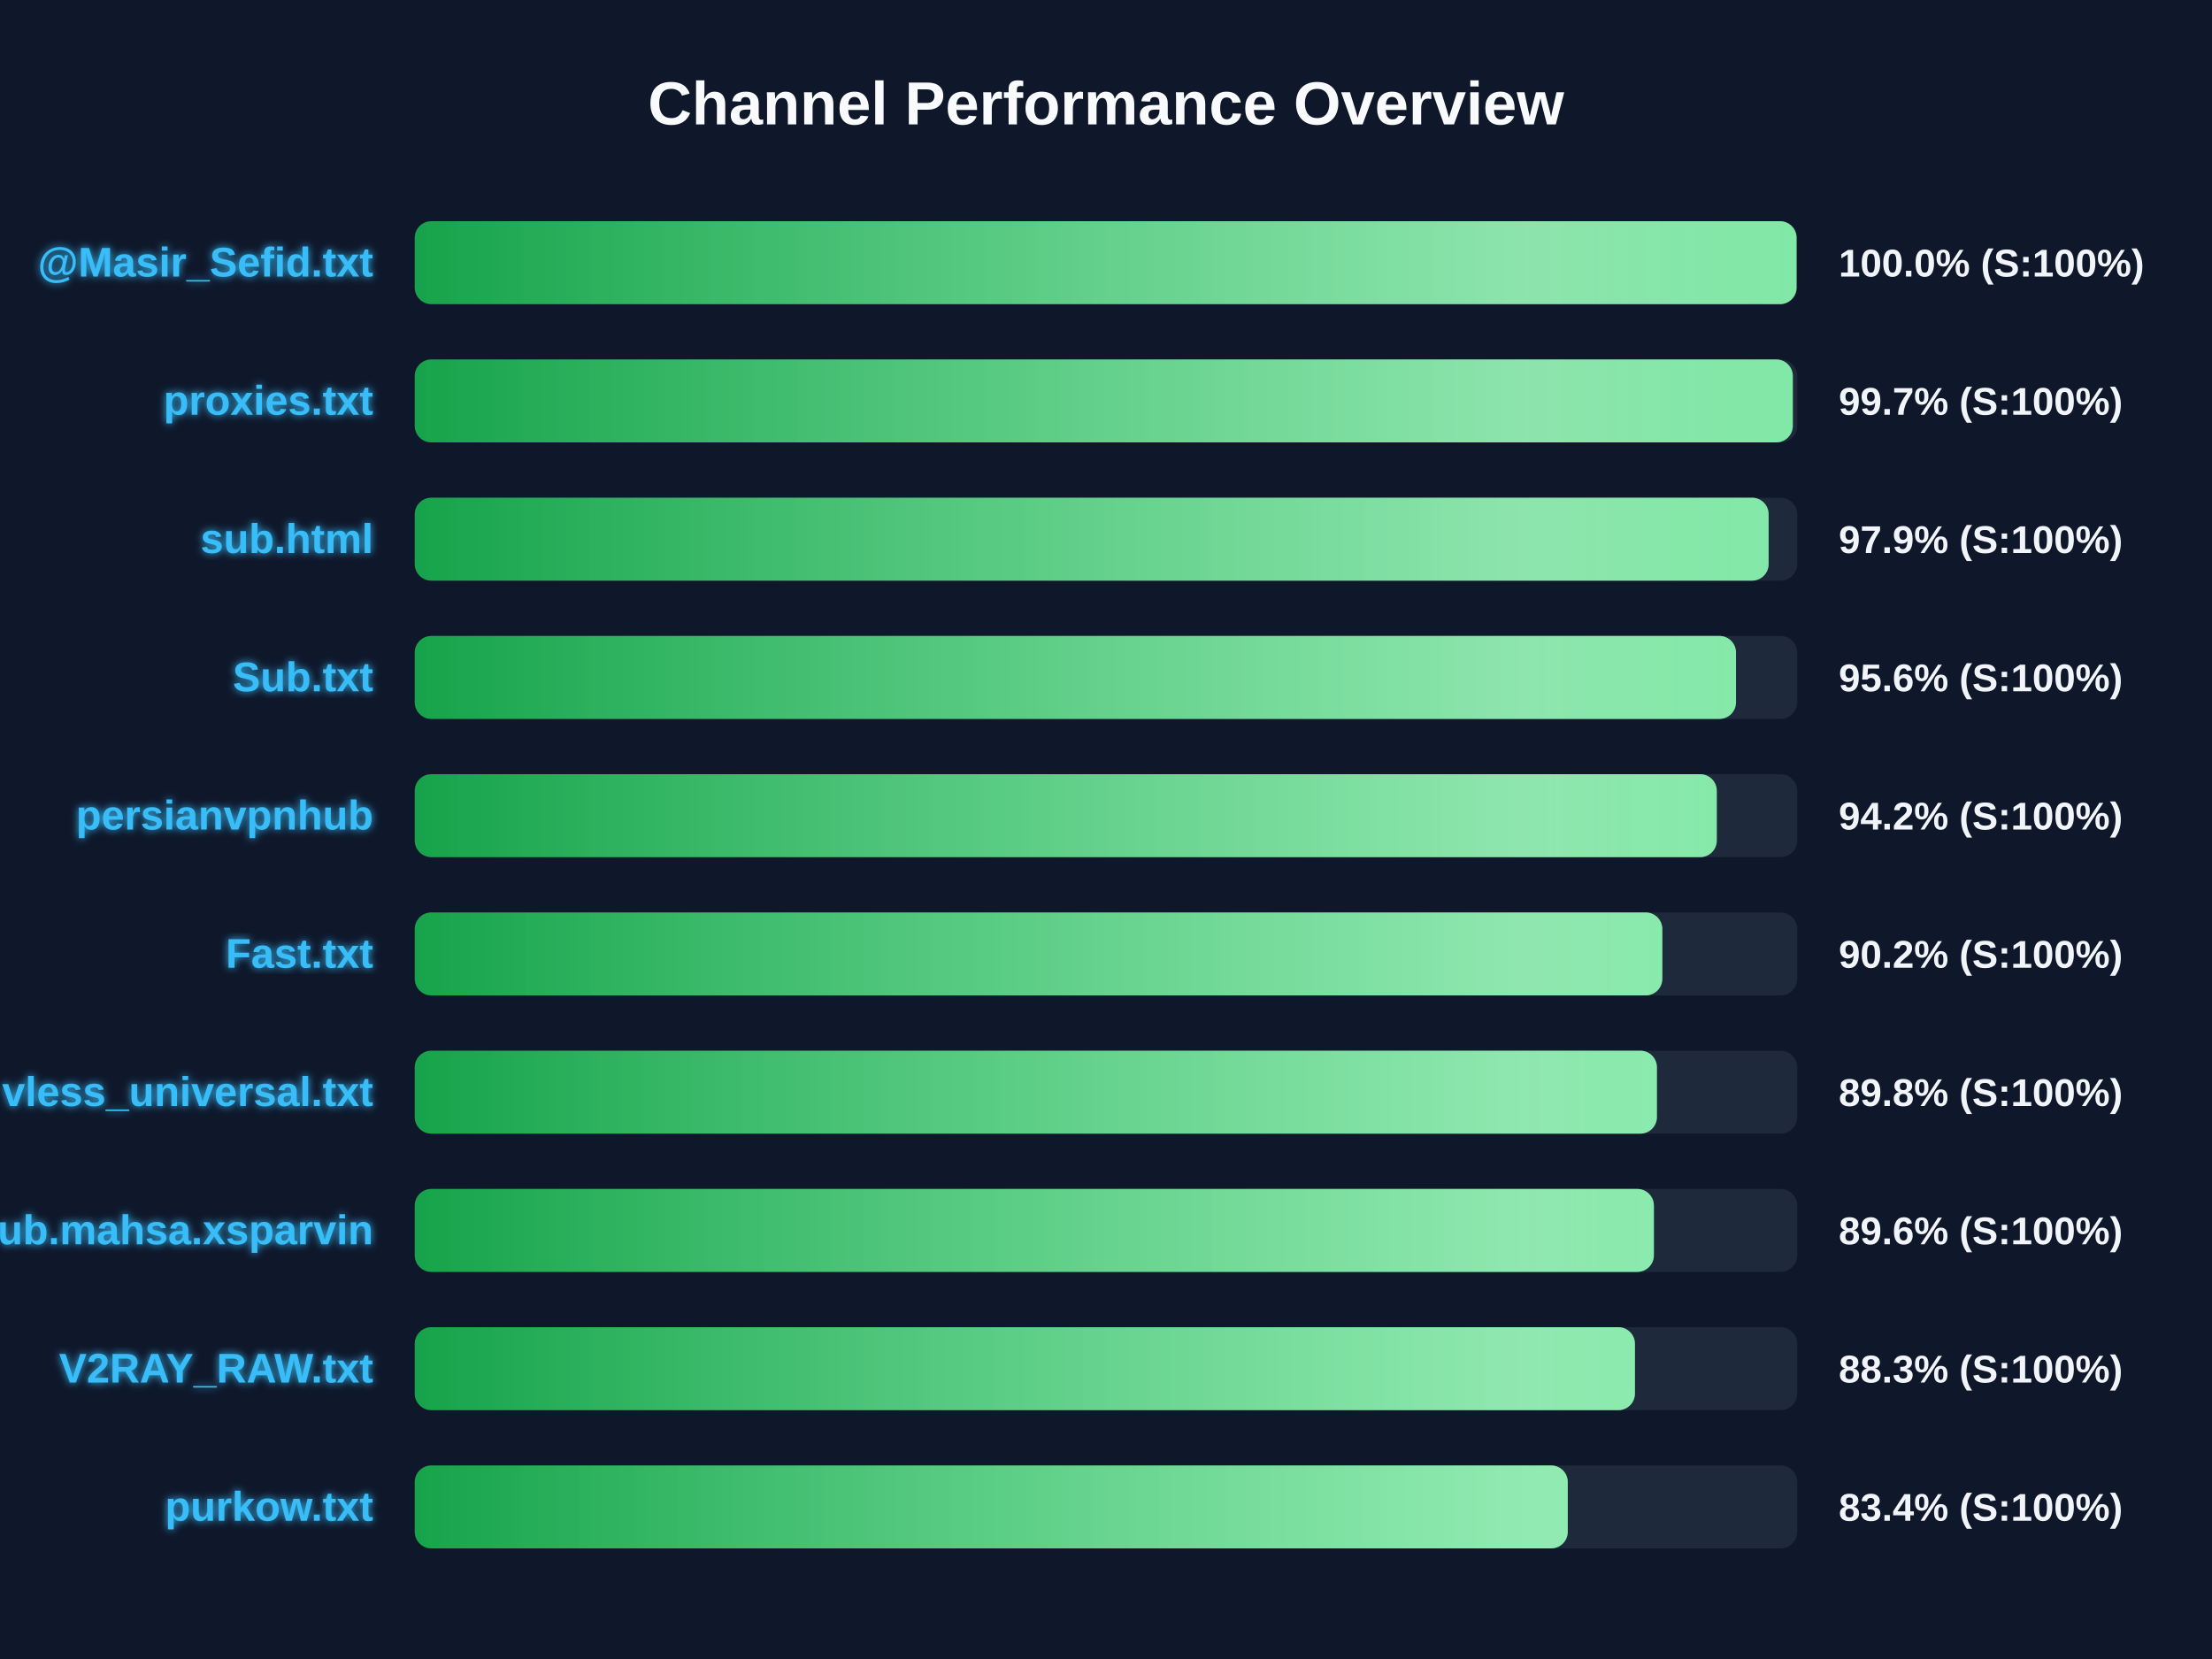
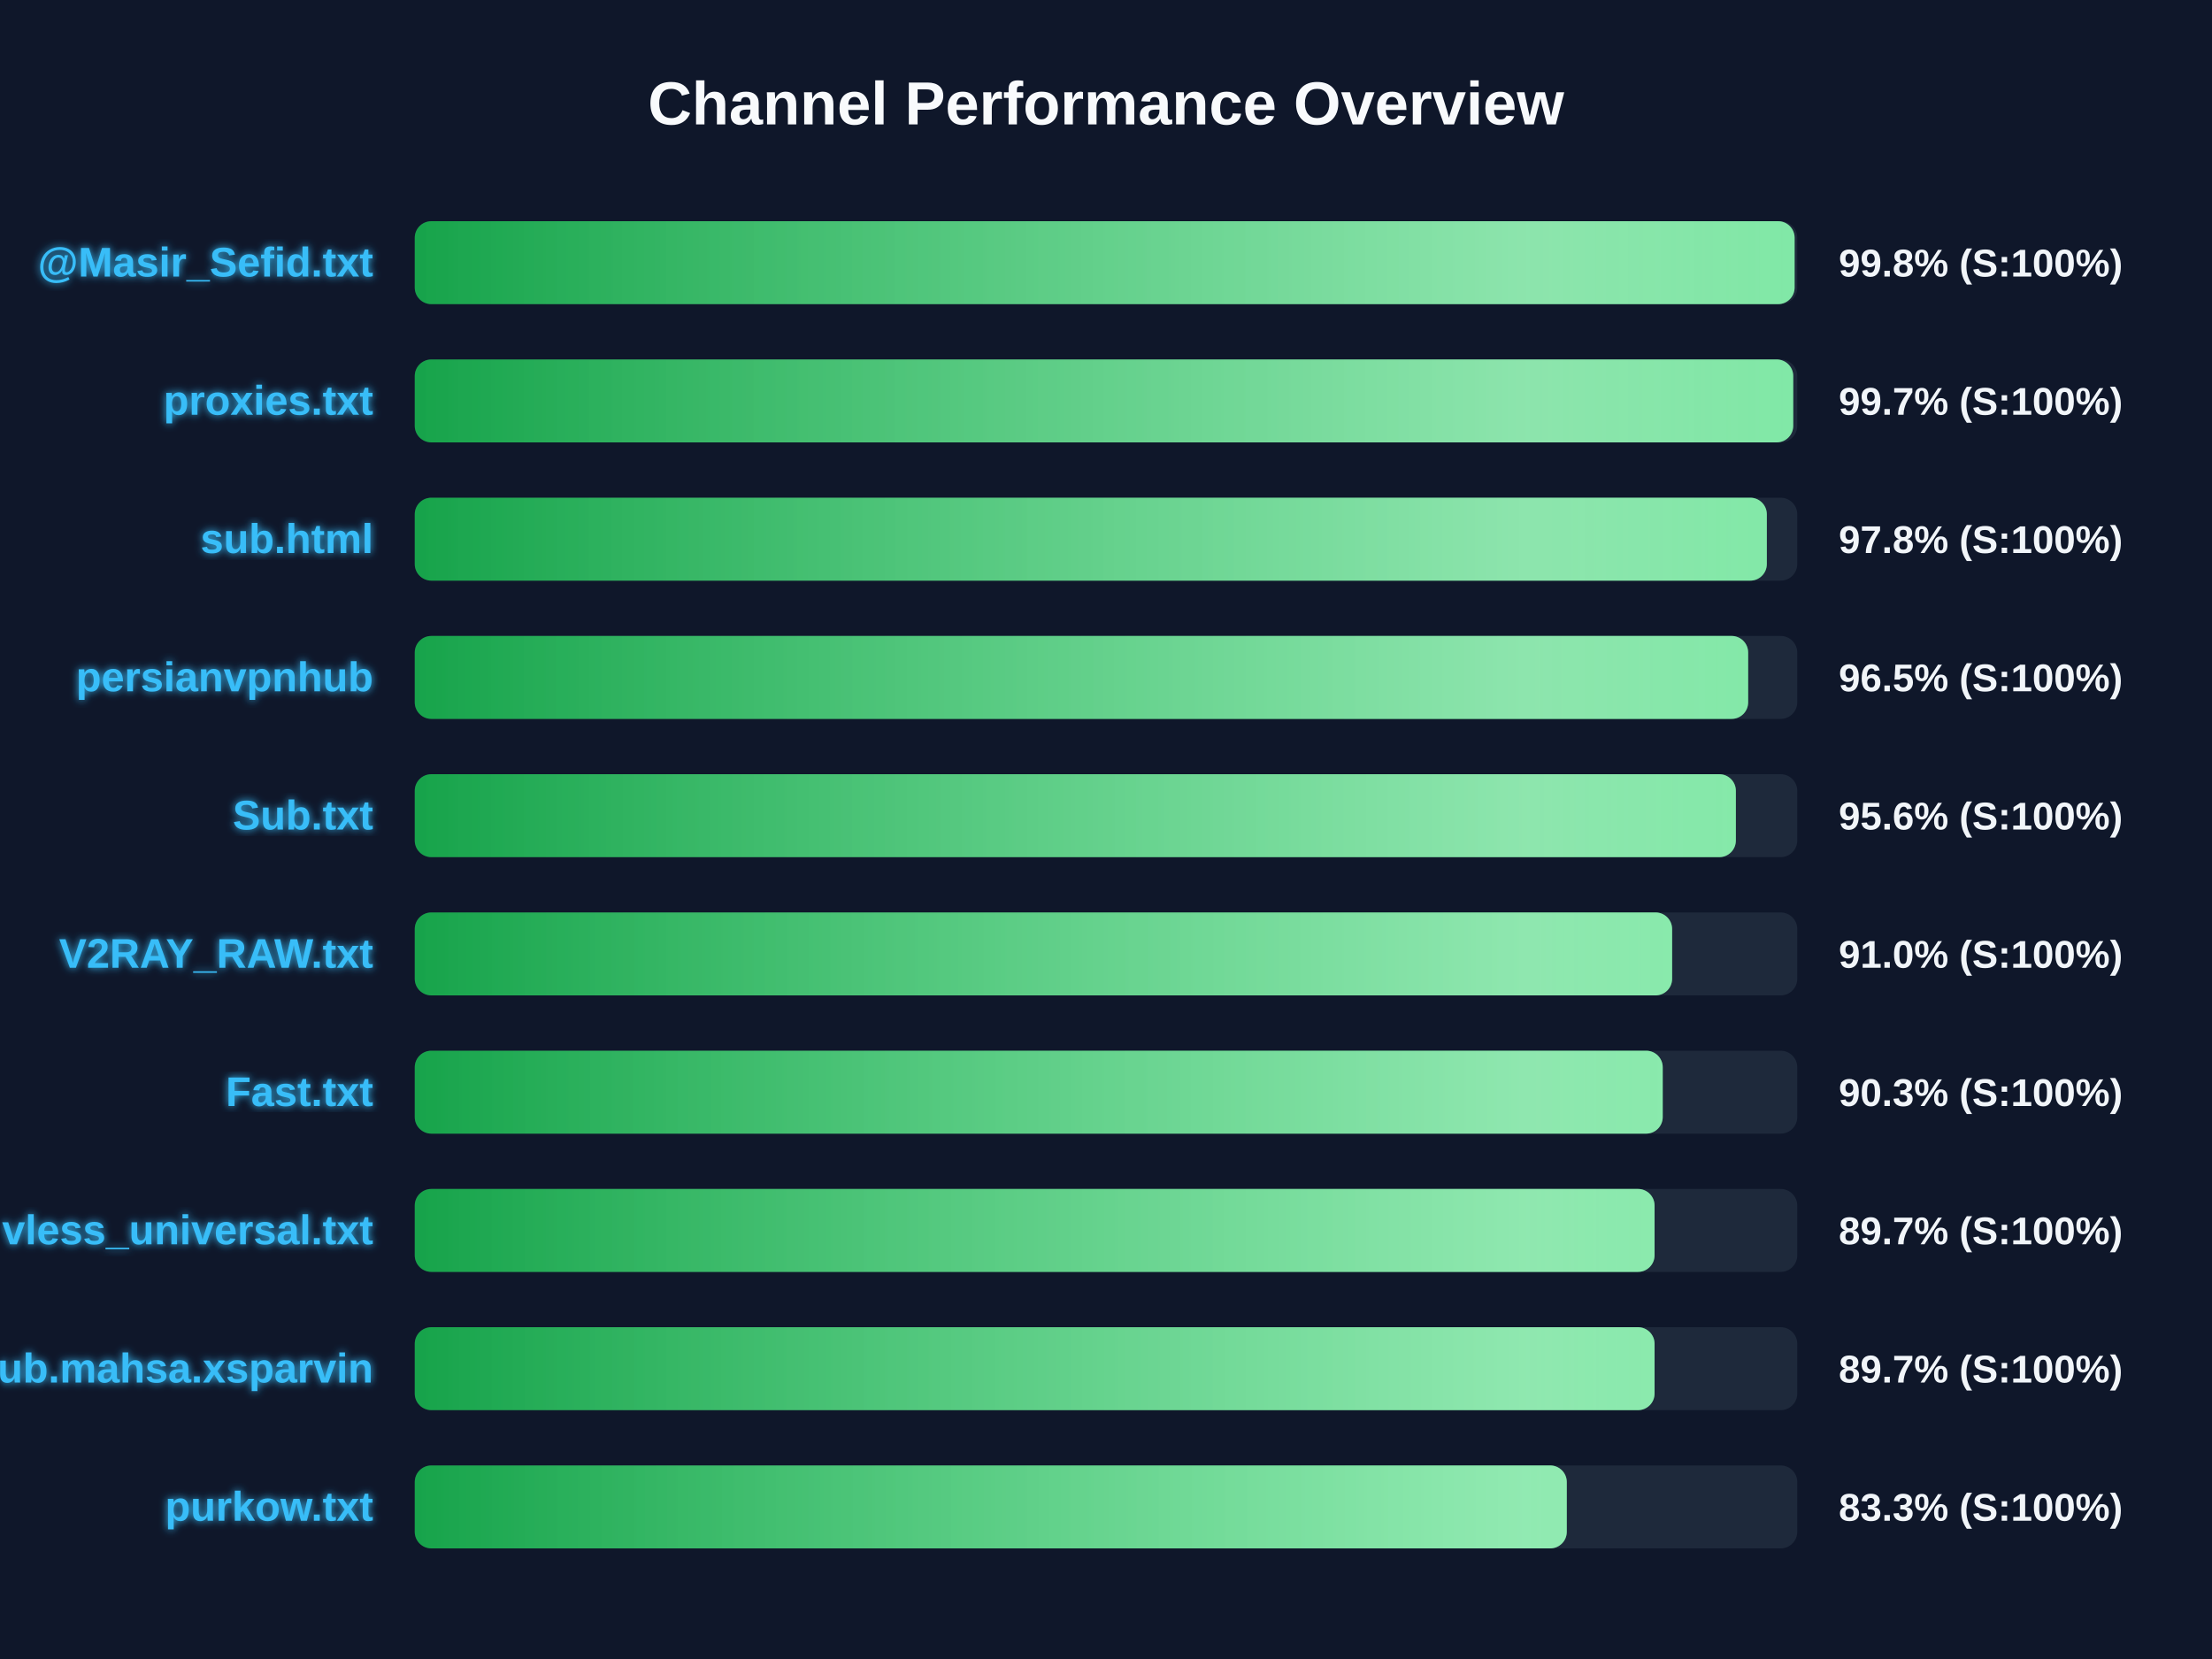
<svg xmlns="http://www.w3.org/2000/svg" width="800" height="600" version="1.1">
  <defs>
    <linearGradient id="grad-green" x1="0%" y1="0%" x2="100%" y2="0%">
      <stop offset="0%" stop-color="#16a34a" />
      <stop offset="100%" stop-color="#4ade80" />
    </linearGradient>
    <linearGradient id="grad-yellow" x1="0%" y1="0%" x2="100%" y2="0%">
      <stop offset="0%" stop-color="#ca8a04" />
      <stop offset="100%" stop-color="#fde047" />
    </linearGradient>
    <linearGradient id="grad-red" x1="0%" y1="0%" x2="100%" y2="0%">
      <stop offset="0%" stop-color="#dc2626" />
      <stop offset="100%" stop-color="#f87171" />
    </linearGradient>
    <linearGradient id="shimmer" x1="0%" y1="0%" x2="100%" y2="0%">
      <stop offset="0%" stop-color="rgba(255,255,255,0)" />
      <stop offset="50%" stop-color="rgba(255,255,255,0.4)" />
      <stop offset="100%" stop-color="rgba(255,255,255,0)" />
    </linearGradient>
    <filter id="glow" x="-20%" y="-20%" width="140%" height="140%">
      <feGaussianBlur stdDeviation="1.5" result="blur" />
      <feComposite in="SourceGraphic" in2="blur" operator="over" />
    </filter>
  </defs>
  <style>
        .bg-rect { fill: #0f172a; }
        .title { font: bold 22px 'Segoe UI', Arial, sans-serif; fill: #f8fafc; }
        .row { font: bold 15px 'Segoe UI', Arial, sans-serif; fill: #38bdf8; filter: url(#glow); }
        .score { font: bold 14px 'Segoe UI', Arial, sans-serif; fill: #f1f5f9; }
        @keyframes shimmer-anim {
            0% { transform: translateX(-100%); }
            100% { transform: translateX(200%); }
        }
        .shimmer-rect {
            animation: shimmer-anim 2.5s infinite linear;
        }
    </style>
  <rect width="100%" height="100%" class="bg-rect" />
  <text x="400" y="45" text-anchor="middle" class="title">Channel Performance Overview</text>
  <rect x="150" y="80" width="500" height="30" fill="#1e293b" rx="6" />
  <clipPath id="clip-0">
-     <rect x="150" y="80" width="499.75" height="30" rx="6" />
+     <rect x="150" y="80" width="499.05" height="30" rx="6" />
  </clipPath>
-   <rect x="150" y="80" width="499.75" height="30" fill="url(#grad-green)" rx="6" />
+   <rect x="150" y="80" width="499.05" height="30" fill="url(#grad-green)" rx="6" />
  <g clip-path="url(#clip-0)">
    <rect x="150" y="80" width="100%" height="30" fill="url(#shimmer)" class="shimmer-rect" />
  </g>
  <text x="135" y="100" text-anchor="end" class="row">@Masir_Sefid.txt</text>
-   <text x="665" y="100" text-anchor="start" class="score">100.0% (S:100%)</text>
+   <text x="665" y="100" text-anchor="start" class="score">99.8% (S:100%)</text>
  <rect x="150" y="130" width="500" height="30" fill="#1e293b" rx="6" />
  <clipPath id="clip-1">
-     <rect x="150" y="130" width="498.4" height="30" rx="6" />
+     <rect x="150" y="130" width="498.55" height="30" rx="6" />
  </clipPath>
-   <rect x="150" y="130" width="498.4" height="30" fill="url(#grad-green)" rx="6" />
+   <rect x="150" y="130" width="498.55" height="30" fill="url(#grad-green)" rx="6" />
  <g clip-path="url(#clip-1)">
    <rect x="150" y="130" width="100%" height="30" fill="url(#shimmer)" class="shimmer-rect" />
  </g>
  <text x="135" y="150" text-anchor="end" class="row">proxies.txt</text>
  <text x="665" y="150" text-anchor="start" class="score">99.7% (S:100%)</text>
  <rect x="150" y="180" width="500" height="30" fill="#1e293b" rx="6" />
  <clipPath id="clip-2">
-     <rect x="150" y="180" width="489.65" height="30" rx="6" />
+     <rect x="150" y="180" width="489.0" height="30" rx="6" />
  </clipPath>
-   <rect x="150" y="180" width="489.65" height="30" fill="url(#grad-green)" rx="6" />
+   <rect x="150" y="180" width="489.0" height="30" fill="url(#grad-green)" rx="6" />
  <g clip-path="url(#clip-2)">
    <rect x="150" y="180" width="100%" height="30" fill="url(#shimmer)" class="shimmer-rect" />
  </g>
  <text x="135" y="200" text-anchor="end" class="row">sub.html</text>
-   <text x="665" y="200" text-anchor="start" class="score">97.9% (S:100%)</text>
+   <text x="665" y="200" text-anchor="start" class="score">97.8% (S:100%)</text>
  <rect x="150" y="230" width="500" height="30" fill="#1e293b" rx="6" />
  <clipPath id="clip-3">
-     <rect x="150" y="230" width="477.85" height="30" rx="6" />
+     <rect x="150" y="230" width="482.25" height="30" rx="6" />
  </clipPath>
-   <rect x="150" y="230" width="477.85" height="30" fill="url(#grad-green)" rx="6" />
+   <rect x="150" y="230" width="482.25" height="30" fill="url(#grad-green)" rx="6" />
  <g clip-path="url(#clip-3)">
    <rect x="150" y="230" width="100%" height="30" fill="url(#shimmer)" class="shimmer-rect" />
  </g>
-   <text x="135" y="250" text-anchor="end" class="row">Sub.txt</text>
-   <text x="665" y="250" text-anchor="start" class="score">95.6% (S:100%)</text>
+   <text x="135" y="250" text-anchor="end" class="row">persianvpnhub</text>
+   <text x="665" y="250" text-anchor="start" class="score">96.5% (S:100%)</text>
  <rect x="150" y="280" width="500" height="30" fill="#1e293b" rx="6" />
  <clipPath id="clip-4">
-     <rect x="150" y="280" width="470.9" height="30" rx="6" />
+     <rect x="150" y="280" width="477.8" height="30" rx="6" />
  </clipPath>
-   <rect x="150" y="280" width="470.9" height="30" fill="url(#grad-green)" rx="6" />
+   <rect x="150" y="280" width="477.8" height="30" fill="url(#grad-green)" rx="6" />
  <g clip-path="url(#clip-4)">
    <rect x="150" y="280" width="100%" height="30" fill="url(#shimmer)" class="shimmer-rect" />
  </g>
-   <text x="135" y="300" text-anchor="end" class="row">persianvpnhub</text>
-   <text x="665" y="300" text-anchor="start" class="score">94.2% (S:100%)</text>
+   <text x="135" y="300" text-anchor="end" class="row">Sub.txt</text>
+   <text x="665" y="300" text-anchor="start" class="score">95.6% (S:100%)</text>
  <rect x="150" y="330" width="500" height="30" fill="#1e293b" rx="6" />
  <clipPath id="clip-5">
-     <rect x="150" y="330" width="451.2" height="30" rx="6" />
+     <rect x="150" y="330" width="454.75" height="30" rx="6" />
  </clipPath>
-   <rect x="150" y="330" width="451.2" height="30" fill="url(#grad-green)" rx="6" />
+   <rect x="150" y="330" width="454.75" height="30" fill="url(#grad-green)" rx="6" />
  <g clip-path="url(#clip-5)">
    <rect x="150" y="330" width="100%" height="30" fill="url(#shimmer)" class="shimmer-rect" />
  </g>
-   <text x="135" y="350" text-anchor="end" class="row">Fast.txt</text>
-   <text x="665" y="350" text-anchor="start" class="score">90.2% (S:100%)</text>
+   <text x="135" y="350" text-anchor="end" class="row">V2RAY_RAW.txt</text>
+   <text x="665" y="350" text-anchor="start" class="score">91.0% (S:100%)</text>
  <rect x="150" y="380" width="500" height="30" fill="#1e293b" rx="6" />
  <clipPath id="clip-6">
-     <rect x="150" y="380" width="449.25" height="30" rx="6" />
+     <rect x="150" y="380" width="451.35" height="30" rx="6" />
  </clipPath>
-   <rect x="150" y="380" width="449.25" height="30" fill="url(#grad-green)" rx="6" />
+   <rect x="150" y="380" width="451.35" height="30" fill="url(#grad-green)" rx="6" />
  <g clip-path="url(#clip-6)">
    <rect x="150" y="380" width="100%" height="30" fill="url(#shimmer)" class="shimmer-rect" />
  </g>
-   <text x="135" y="400" text-anchor="end" class="row">vless_universal.txt</text>
-   <text x="665" y="400" text-anchor="start" class="score">89.8% (S:100%)</text>
+   <text x="135" y="400" text-anchor="end" class="row">Fast.txt</text>
+   <text x="665" y="400" text-anchor="start" class="score">90.3% (S:100%)</text>
  <rect x="150" y="430" width="500" height="30" fill="#1e293b" rx="6" />
  <clipPath id="clip-7">
-     <rect x="150" y="430" width="448.15" height="30" rx="6" />
+     <rect x="150" y="430" width="448.4" height="30" rx="6" />
  </clipPath>
-   <rect x="150" y="430" width="448.15" height="30" fill="url(#grad-green)" rx="6" />
+   <rect x="150" y="430" width="448.4" height="30" fill="url(#grad-green)" rx="6" />
  <g clip-path="url(#clip-7)">
    <rect x="150" y="430" width="100%" height="30" fill="url(#shimmer)" class="shimmer-rect" />
  </g>
-   <text x="135" y="450" text-anchor="end" class="row">Sub.mahsa.xsparvin</text>
-   <text x="665" y="450" text-anchor="start" class="score">89.6% (S:100%)</text>
+   <text x="135" y="450" text-anchor="end" class="row">vless_universal.txt</text>
+   <text x="665" y="450" text-anchor="start" class="score">89.7% (S:100%)</text>
  <rect x="150" y="480" width="500" height="30" fill="#1e293b" rx="6" />
  <clipPath id="clip-8">
-     <rect x="150" y="480" width="441.3" height="30" rx="6" />
+     <rect x="150" y="480" width="448.4" height="30" rx="6" />
  </clipPath>
-   <rect x="150" y="480" width="441.3" height="30" fill="url(#grad-green)" rx="6" />
+   <rect x="150" y="480" width="448.4" height="30" fill="url(#grad-green)" rx="6" />
  <g clip-path="url(#clip-8)">
    <rect x="150" y="480" width="100%" height="30" fill="url(#shimmer)" class="shimmer-rect" />
  </g>
-   <text x="135" y="500" text-anchor="end" class="row">V2RAY_RAW.txt</text>
-   <text x="665" y="500" text-anchor="start" class="score">88.3% (S:100%)</text>
+   <text x="135" y="500" text-anchor="end" class="row">Sub.mahsa.xsparvin</text>
+   <text x="665" y="500" text-anchor="start" class="score">89.7% (S:100%)</text>
  <rect x="150" y="530" width="500" height="30" fill="#1e293b" rx="6" />
  <clipPath id="clip-9">
-     <rect x="150" y="530" width="417.0" height="30" rx="6" />
+     <rect x="150" y="530" width="416.65" height="30" rx="6" />
  </clipPath>
-   <rect x="150" y="530" width="417.0" height="30" fill="url(#grad-green)" rx="6" />
+   <rect x="150" y="530" width="416.65" height="30" fill="url(#grad-green)" rx="6" />
  <g clip-path="url(#clip-9)">
    <rect x="150" y="530" width="100%" height="30" fill="url(#shimmer)" class="shimmer-rect" />
  </g>
  <text x="135" y="550" text-anchor="end" class="row">purkow.txt</text>
-   <text x="665" y="550" text-anchor="start" class="score">83.4% (S:100%)</text>
+   <text x="665" y="550" text-anchor="start" class="score">83.3% (S:100%)</text>
</svg>
